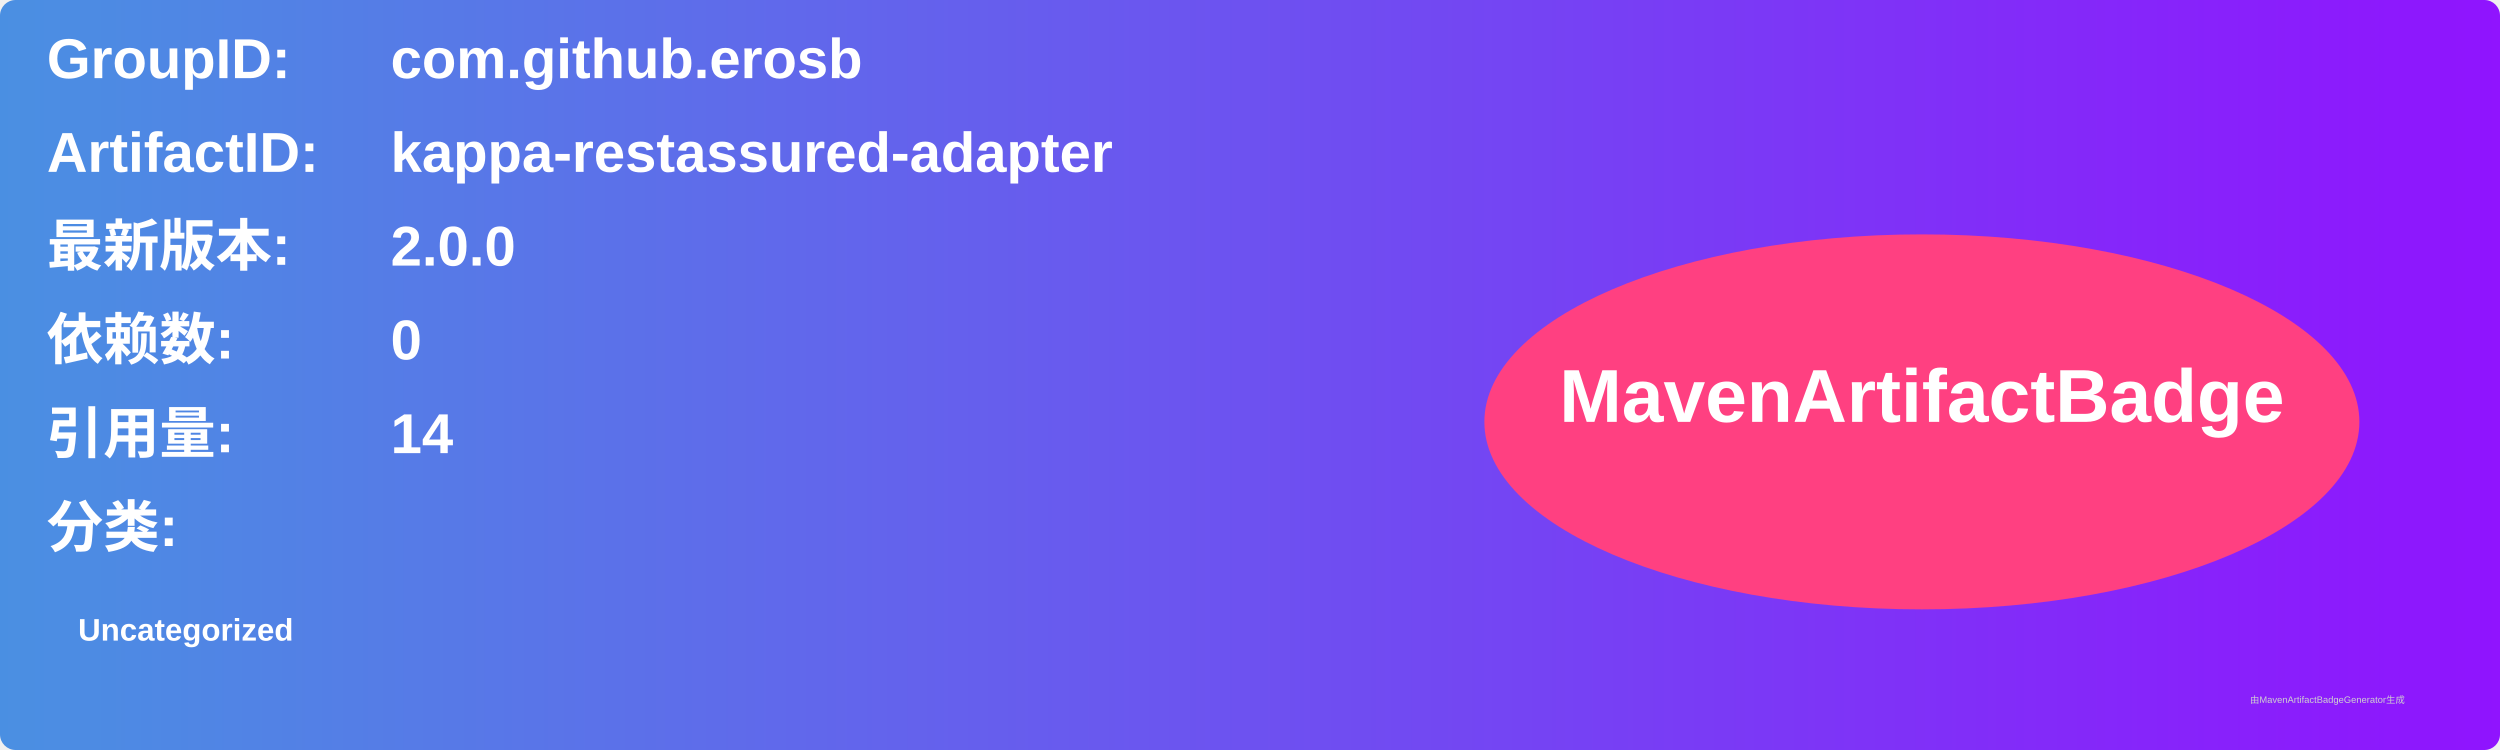
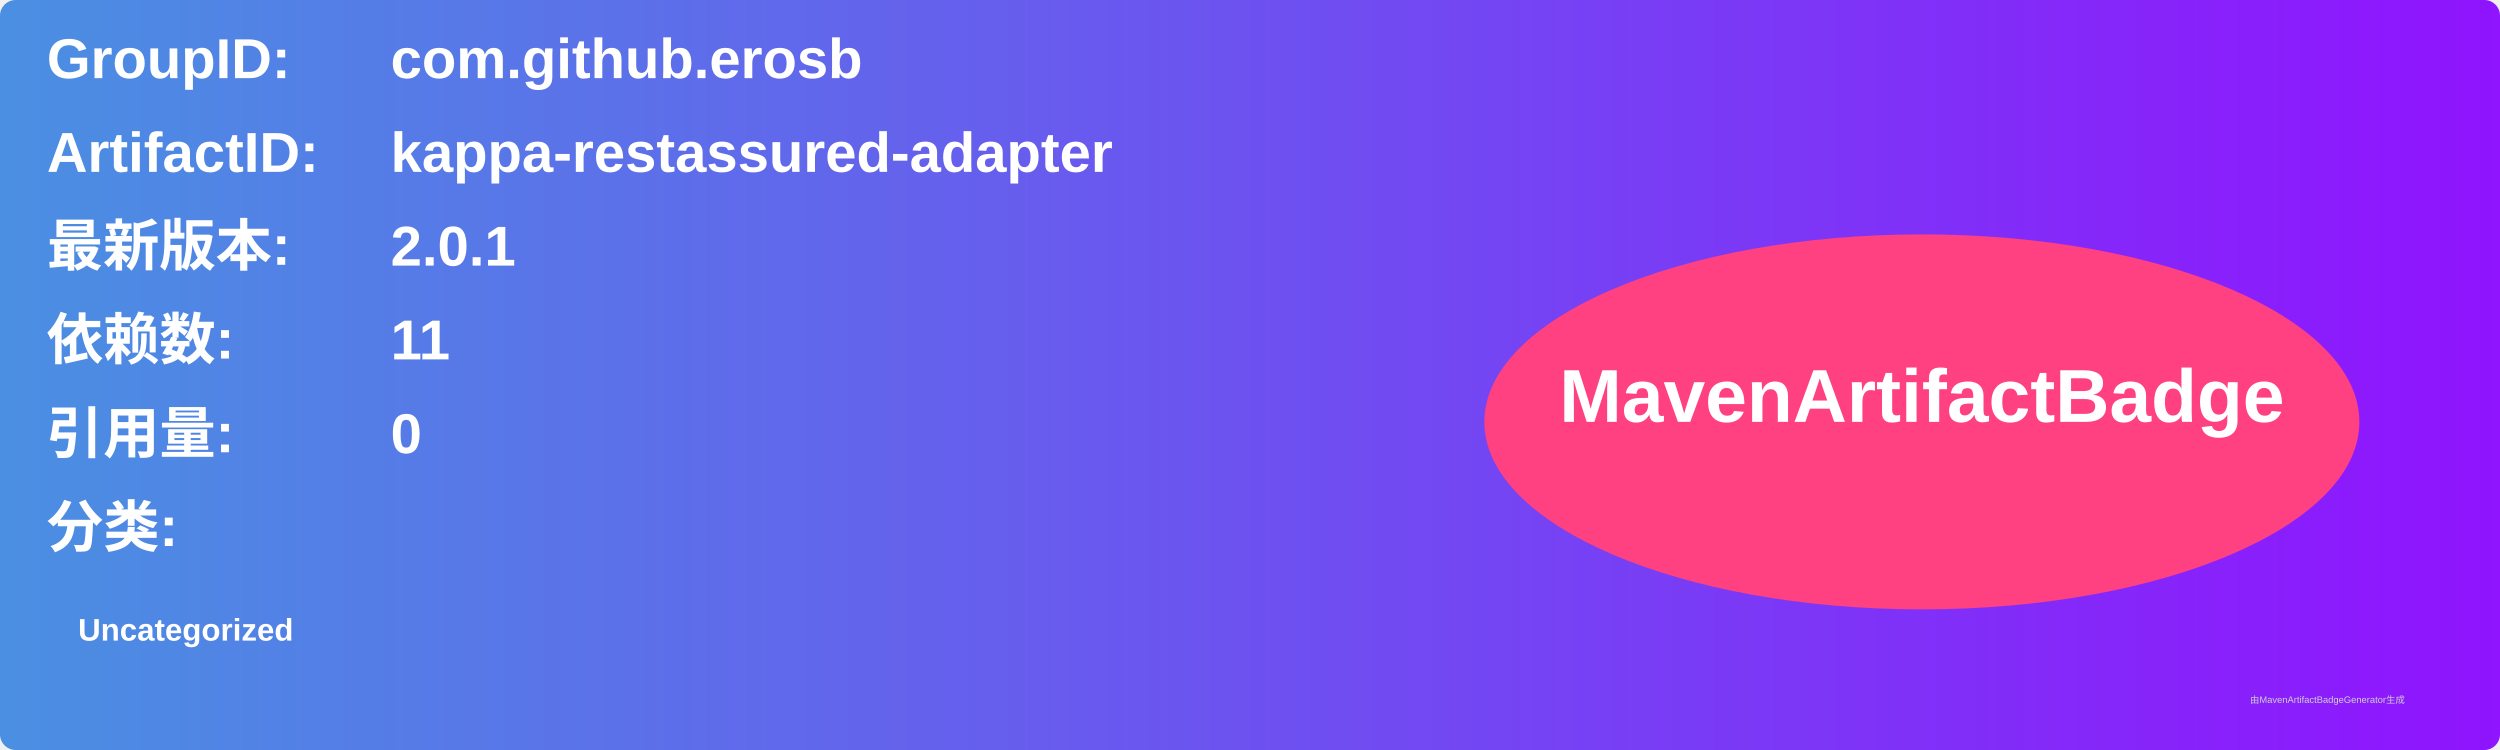
<svg xmlns="http://www.w3.org/2000/svg" width="800" height="240" viewBox="0 0 800 240">
  <linearGradient id="grad" x1="0%" y1="0%" x2="100%" y2="0%">
    <stop offset="0%" stop-color="#4a90e2" />
    <stop offset="100%" stop-color="#9013fe" />
  </linearGradient>
  <rect width="100%" height="100%" rx="5" ry="5" fill="url(#grad)" />
  <g transform="translate(15, 15)">
    <text x="0" y="10" font-family="Arial" font-size="18" fill="white" font-weight="bold" width="260">GroupID:</text>
    <text x="110" y="10" font-family="Arial" font-size="18" fill="white" font-weight="bold" width="460">com.github.erosb</text>
    <text x="0" y="40" font-family="Arial" font-size="18" fill="white" font-weight="bold" width="260">ArtifactID:</text>
    <text x="110" y="40" font-family="Arial" font-size="18" fill="white" font-weight="bold" width="460">kappa-restassured-adapter</text>
    <text x="0" y="70" font-family="Arial" font-size="18" fill="white" font-weight="bold">最新版本:</text>
    <text x="110" y="70" font-family="Arial" font-size="18" fill="white" font-weight="bold">
-       <tspan font-weight="bold">2.0.0</tspan>
+       <tspan font-weight="bold">2.0.1</tspan>
    </text>
    <text x="0" y="100" font-family="Arial" font-size="18" fill="white" font-weight="bold">依赖数: </text>
    <text x="110" y="100" font-family="Arial" font-size="18" fill="white">
-       <tspan font-weight="bold">0</tspan>
+       <tspan font-weight="bold">11</tspan>
    </text>
    <text x="0" y="130" font-family="Arial" font-size="18" fill="white" font-weight="bold">引用量: </text>
    <text x="110" y="130" font-family="Arial" font-size="18" fill="white">
-       <tspan font-weight="bold">14</tspan>
+       <tspan font-weight="bold">0</tspan>
    </text>
    <text x="0" y="160" font-family="Arial" font-size="18" fill="white" font-weight="bold">分类:</text>
    <text x="10" y="190" font-family="Arial" font-size="10" fill="white">
      <tspan font-weight="bold">Uncategorized</tspan>
    </text>
    <ellipse cx="600" cy="120" rx="140" ry="60" fill="#ff4081" />
    <text x="600" y="120" text-anchor="middle" font-family="Arial" font-size="24" fill="white" font-weight="bold">MavenArtifactBadge</text>
  </g>
  <text x="720" y="225" font-family="Arial" font-size="3" fill="#d0d0d0">由MavenArtifactBadgeGenerator生成</text>
</svg>
